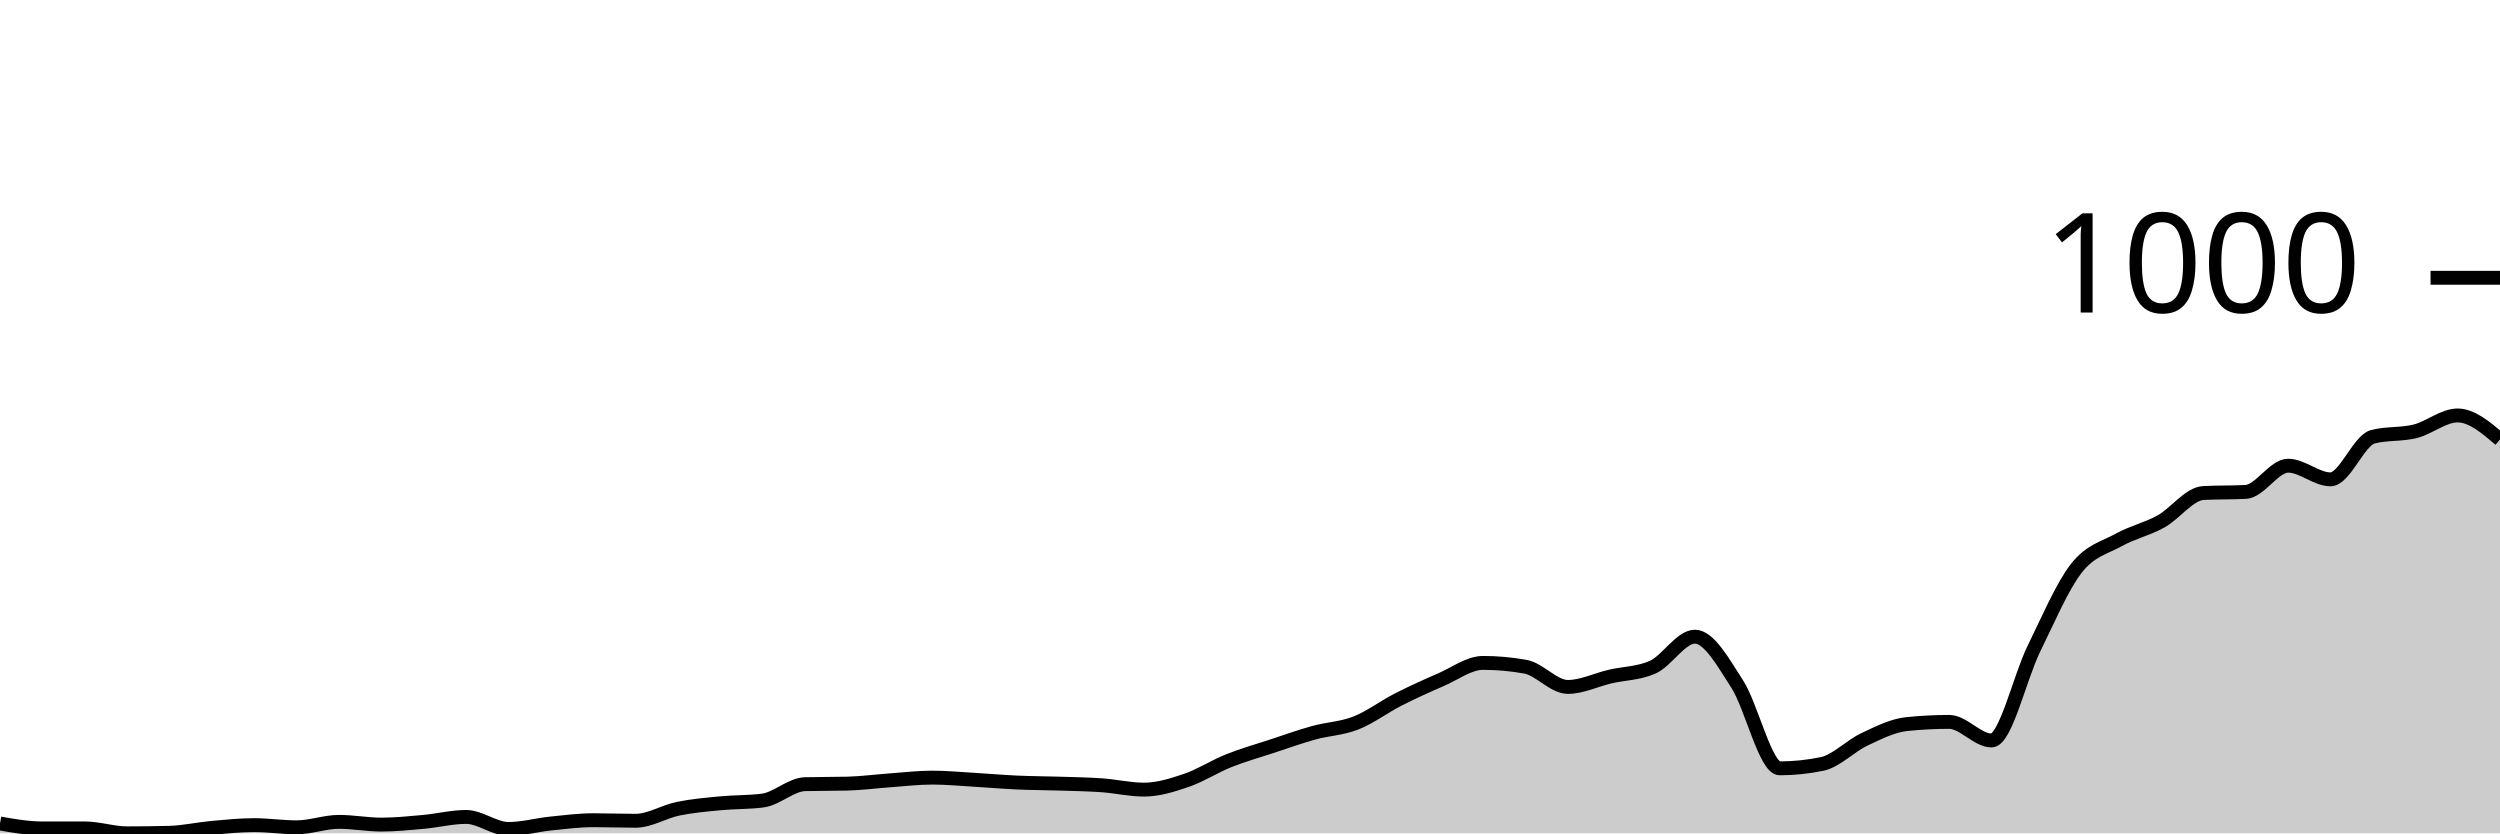
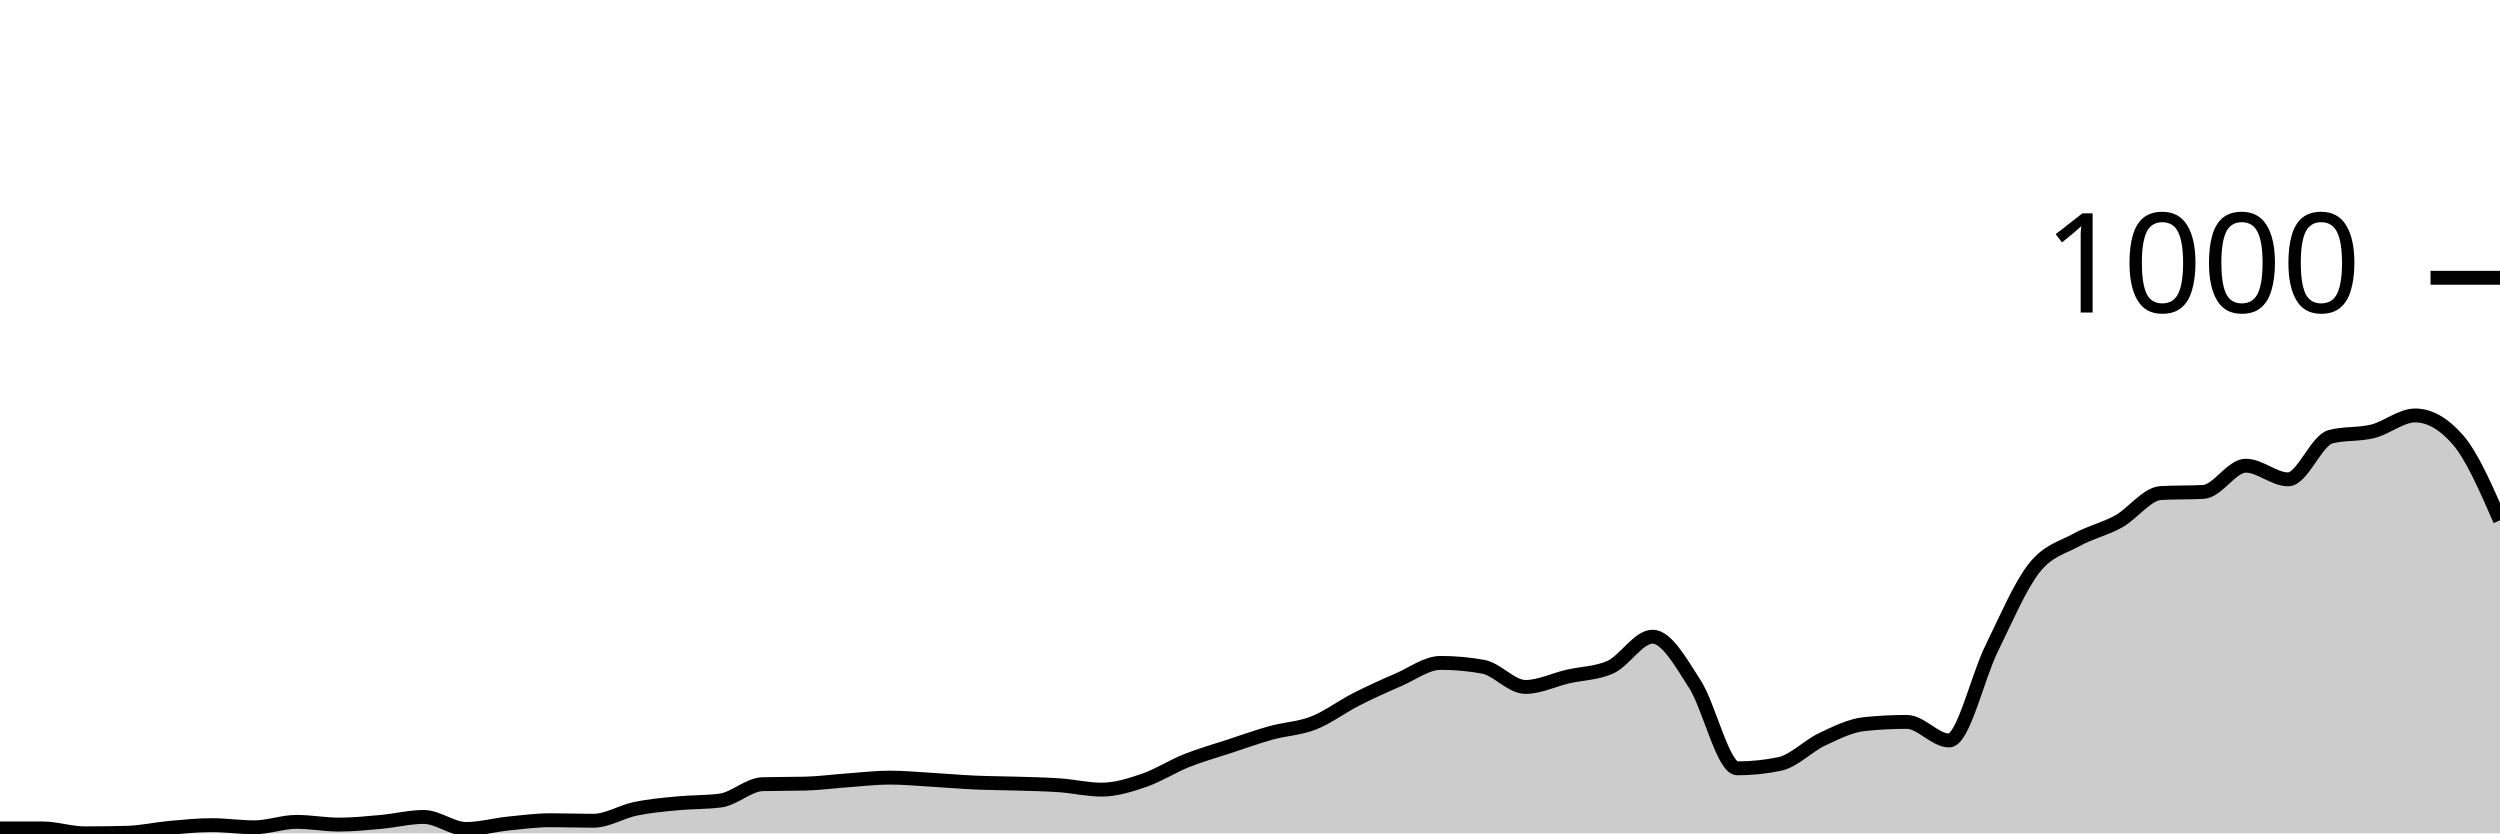
<svg xmlns="http://www.w3.org/2000/svg" viewBox="0 0 180 60">
  <g transform="translate(0,20)">
-     <path class="area" fill="rgba(0, 0, 0, 0.2)" d="M0,39.292C1.017,39.469,2.034,39.646,3.051,39.646C4.068,39.646,5.085,39.646,6.102,39.646C7.119,39.646,8.136,40,9.153,40C10.169,40,11.186,39.987,12.203,39.961C13.22,39.934,14.237,39.698,15.254,39.607C16.271,39.515,17.288,39.41,18.305,39.41C19.322,39.41,20.339,39.567,21.356,39.567C22.373,39.567,23.39,39.174,24.407,39.174C25.424,39.174,26.441,39.371,27.458,39.371C28.475,39.371,29.492,39.266,30.508,39.174C31.525,39.082,32.542,38.82,33.559,38.82C34.576,38.82,35.593,39.685,36.61,39.685C37.627,39.685,38.644,39.397,39.661,39.292C40.678,39.187,41.695,39.056,42.712,39.056C43.729,39.056,44.746,39.095,45.763,39.095C46.78,39.095,47.797,38.44,48.814,38.23C49.831,38.02,50.847,37.935,51.864,37.837C52.881,37.738,53.898,37.771,54.915,37.64C55.932,37.509,56.949,36.486,57.966,36.46C58.983,36.434,60,36.447,61.017,36.421C62.034,36.395,63.051,36.257,64.068,36.185C65.085,36.113,66.102,35.988,67.119,35.988C68.136,35.988,69.153,36.087,70.169,36.146C71.186,36.205,72.203,36.296,73.22,36.342C74.237,36.388,75.254,36.388,76.271,36.421C77.288,36.454,78.305,36.467,79.322,36.539C80.339,36.611,81.356,36.853,82.373,36.853C83.39,36.853,84.407,36.532,85.424,36.185C86.441,35.837,87.458,35.175,88.475,34.769C89.492,34.363,90.508,34.081,91.525,33.746C92.542,33.412,93.559,33.045,94.576,32.763C95.593,32.481,96.61,32.455,97.627,32.055C98.644,31.655,99.661,30.882,100.678,30.364C101.695,29.846,102.712,29.387,103.729,28.948C104.746,28.509,105.763,27.729,106.78,27.729C107.797,27.729,108.814,27.82,109.831,28.004C110.847,28.187,111.864,29.459,112.881,29.459C113.898,29.459,114.915,28.948,115.932,28.712C116.949,28.476,117.966,28.489,118.983,28.043C120,27.598,121.017,25.841,122.034,25.841C123.051,25.841,124.068,27.683,125.085,29.263C126.102,30.842,127.119,35.32,128.136,35.32C129.153,35.32,130.169,35.215,131.186,35.005C132.203,34.795,133.22,33.714,134.237,33.235C135.254,32.756,136.271,32.239,137.288,32.134C138.305,32.029,139.322,31.976,140.339,31.976C141.356,31.976,142.373,33.314,143.39,33.314C144.407,33.314,145.424,28.771,146.441,26.706C147.458,24.641,148.475,22.229,149.492,20.924C150.508,19.62,151.525,19.443,152.542,18.879C153.559,18.315,154.576,18.106,155.593,17.542C156.61,16.978,157.627,15.549,158.644,15.497C159.661,15.444,160.678,15.47,161.695,15.418C162.712,15.365,163.729,13.53,164.746,13.53C165.763,13.53,166.78,14.513,167.797,14.513C168.814,14.513,169.831,11.708,170.847,11.445C171.864,11.183,172.881,11.308,173.898,11.052C174.915,10.796,175.932,9.912,176.949,9.912C177.966,9.912,178.983,10.777,180,11.642L180,40C178.983,40,177.966,40,176.949,40C175.932,40,174.915,40,173.898,40C172.881,40,171.864,40,170.847,40C169.831,40,168.814,40,167.797,40C166.78,40,165.763,40,164.746,40C163.729,40,162.712,40,161.695,40C160.678,40,159.661,40,158.644,40C157.627,40,156.61,40,155.593,40C154.576,40,153.559,40,152.542,40C151.525,40,150.508,40,149.492,40C148.475,40,147.458,40,146.441,40C145.424,40,144.407,40,143.39,40C142.373,40,141.356,40,140.339,40C139.322,40,138.305,40,137.288,40C136.271,40,135.254,40,134.237,40C133.22,40,132.203,40,131.186,40C130.169,40,129.153,40,128.136,40C127.119,40,126.102,40,125.085,40C124.068,40,123.051,40,122.034,40C121.017,40,120,40,118.983,40C117.966,40,116.949,40,115.932,40C114.915,40,113.898,40,112.881,40C111.864,40,110.847,40,109.831,40C108.814,40,107.797,40,106.78,40C105.763,40,104.746,40,103.729,40C102.712,40,101.695,40,100.678,40C99.661,40,98.644,40,97.627,40C96.61,40,95.593,40,94.576,40C93.559,40,92.542,40,91.525,40C90.508,40,89.492,40,88.475,40C87.458,40,86.441,40,85.424,40C84.407,40,83.39,40,82.373,40C81.356,40,80.339,40,79.322,40C78.305,40,77.288,40,76.271,40C75.254,40,74.237,40,73.22,40C72.203,40,71.186,40,70.169,40C69.153,40,68.136,40,67.119,40C66.102,40,65.085,40,64.068,40C63.051,40,62.034,40,61.017,40C60,40,58.983,40,57.966,40C56.949,40,55.932,40,54.915,40C53.898,40,52.881,40,51.864,40C50.847,40,49.831,40,48.814,40C47.797,40,46.78,40,45.763,40C44.746,40,43.729,40,42.712,40C41.695,40,40.678,40,39.661,40C38.644,40,37.627,40,36.61,40C35.593,40,34.576,40,33.559,40C32.542,40,31.525,40,30.508,40C29.492,40,28.475,40,27.458,40C26.441,40,25.424,40,24.407,40C23.39,40,22.373,40,21.356,40C20.339,40,19.322,40,18.305,40C17.288,40,16.271,40,15.254,40C14.237,40,13.22,40,12.203,40C11.186,40,10.169,40,9.153,40C8.136,40,7.119,40,6.102,40C5.085,40,4.068,40,3.051,40C2.034,40,1.017,40,0,40Z" />
-     <path class="line" stroke="black" fill="none" d="M0,39.292C1.017,39.469,2.034,39.646,3.051,39.646C4.068,39.646,5.085,39.646,6.102,39.646C7.119,39.646,8.136,40,9.153,40C10.169,40,11.186,39.987,12.203,39.961C13.22,39.934,14.237,39.698,15.254,39.607C16.271,39.515,17.288,39.41,18.305,39.41C19.322,39.41,20.339,39.567,21.356,39.567C22.373,39.567,23.39,39.174,24.407,39.174C25.424,39.174,26.441,39.371,27.458,39.371C28.475,39.371,29.492,39.266,30.508,39.174C31.525,39.082,32.542,38.82,33.559,38.82C34.576,38.82,35.593,39.685,36.61,39.685C37.627,39.685,38.644,39.397,39.661,39.292C40.678,39.187,41.695,39.056,42.712,39.056C43.729,39.056,44.746,39.095,45.763,39.095C46.78,39.095,47.797,38.44,48.814,38.23C49.831,38.02,50.847,37.935,51.864,37.837C52.881,37.738,53.898,37.771,54.915,37.64C55.932,37.509,56.949,36.486,57.966,36.46C58.983,36.434,60,36.447,61.017,36.421C62.034,36.395,63.051,36.257,64.068,36.185C65.085,36.113,66.102,35.988,67.119,35.988C68.136,35.988,69.153,36.087,70.169,36.146C71.186,36.205,72.203,36.296,73.22,36.342C74.237,36.388,75.254,36.388,76.271,36.421C77.288,36.454,78.305,36.467,79.322,36.539C80.339,36.611,81.356,36.853,82.373,36.853C83.39,36.853,84.407,36.532,85.424,36.185C86.441,35.837,87.458,35.175,88.475,34.769C89.492,34.363,90.508,34.081,91.525,33.746C92.542,33.412,93.559,33.045,94.576,32.763C95.593,32.481,96.61,32.455,97.627,32.055C98.644,31.655,99.661,30.882,100.678,30.364C101.695,29.846,102.712,29.387,103.729,28.948C104.746,28.509,105.763,27.729,106.78,27.729C107.797,27.729,108.814,27.82,109.831,28.004C110.847,28.187,111.864,29.459,112.881,29.459C113.898,29.459,114.915,28.948,115.932,28.712C116.949,28.476,117.966,28.489,118.983,28.043C120,27.598,121.017,25.841,122.034,25.841C123.051,25.841,124.068,27.683,125.085,29.263C126.102,30.842,127.119,35.32,128.136,35.32C129.153,35.32,130.169,35.215,131.186,35.005C132.203,34.795,133.22,33.714,134.237,33.235C135.254,32.756,136.271,32.239,137.288,32.134C138.305,32.029,139.322,31.976,140.339,31.976C141.356,31.976,142.373,33.314,143.39,33.314C144.407,33.314,145.424,28.771,146.441,26.706C147.458,24.641,148.475,22.229,149.492,20.924C150.508,19.62,151.525,19.443,152.542,18.879C153.559,18.315,154.576,18.106,155.593,17.542C156.61,16.978,157.627,15.549,158.644,15.497C159.661,15.444,160.678,15.47,161.695,15.418C162.712,15.365,163.729,13.53,164.746,13.53C165.763,13.53,166.78,14.513,167.797,14.513C168.814,14.513,169.831,11.708,170.847,11.445C171.864,11.183,172.881,11.308,173.898,11.052C174.915,10.796,175.932,9.912,176.949,9.912C177.966,9.912,178.983,10.777,180,11.642" />
+     <path class="area" fill="rgba(0, 0, 0, 0.2)" d="M0,39.646C1.017,39.646,2.034,39.646,3.051,39.646C4.068,39.646,5.085,40,6.102,40C7.119,40,8.136,39.987,9.153,39.961C10.169,39.934,11.186,39.698,12.203,39.607C13.22,39.515,14.237,39.41,15.254,39.41C16.271,39.41,17.288,39.567,18.305,39.567C19.322,39.567,20.339,39.174,21.356,39.174C22.373,39.174,23.39,39.371,24.407,39.371C25.424,39.371,26.441,39.266,27.458,39.174C28.475,39.082,29.492,38.82,30.508,38.82C31.525,38.82,32.542,39.685,33.559,39.685C34.576,39.685,35.593,39.397,36.61,39.292C37.627,39.187,38.644,39.056,39.661,39.056C40.678,39.056,41.695,39.095,42.712,39.095C43.729,39.095,44.746,38.44,45.763,38.23C46.78,38.02,47.797,37.935,48.814,37.837C49.831,37.738,50.847,37.771,51.864,37.64C52.881,37.509,53.898,36.486,54.915,36.46C55.932,36.434,56.949,36.447,57.966,36.421C58.983,36.395,60,36.257,61.017,36.185C62.034,36.113,63.051,35.988,64.068,35.988C65.085,35.988,66.102,36.087,67.119,36.146C68.136,36.205,69.153,36.296,70.169,36.342C71.186,36.388,72.203,36.388,73.22,36.421C74.237,36.454,75.254,36.467,76.271,36.539C77.288,36.611,78.305,36.853,79.322,36.853C80.339,36.853,81.356,36.532,82.373,36.185C83.39,35.837,84.407,35.175,85.424,34.769C86.441,34.363,87.458,34.081,88.475,33.746C89.492,33.412,90.508,33.045,91.525,32.763C92.542,32.481,93.559,32.455,94.576,32.055C95.593,31.655,96.61,30.882,97.627,30.364C98.644,29.846,99.661,29.387,100.678,28.948C101.695,28.509,102.712,27.729,103.729,27.729C104.746,27.729,105.763,27.82,106.78,28.004C107.797,28.187,108.814,29.459,109.831,29.459C110.847,29.459,111.864,28.948,112.881,28.712C113.898,28.476,114.915,28.489,115.932,28.043C116.949,27.598,117.966,25.841,118.983,25.841C120,25.841,121.017,27.683,122.034,29.263C123.051,30.842,124.068,35.32,125.085,35.32C126.102,35.32,127.119,35.215,128.136,35.005C129.153,34.795,130.169,33.714,131.186,33.235C132.203,32.756,133.22,32.239,134.237,32.134C135.254,32.029,136.271,31.976,137.288,31.976C138.305,31.976,139.322,33.314,140.339,33.314C141.356,33.314,142.373,28.771,143.39,26.706C144.407,24.641,145.424,22.229,146.441,20.924C147.458,19.62,148.475,19.443,149.492,18.879C150.508,18.315,151.525,18.106,152.542,17.542C153.559,16.978,154.576,15.549,155.593,15.497C156.61,15.444,157.627,15.47,158.644,15.418C159.661,15.365,160.678,13.53,161.695,13.53C162.712,13.53,163.729,14.513,164.746,14.513C165.763,14.513,166.78,11.708,167.797,11.445C168.814,11.183,169.831,11.308,170.847,11.052C171.864,10.796,172.881,9.912,173.898,9.912C174.915,9.912,175.932,10.488,176.949,11.642C177.966,12.796,178.983,15.129,180,17.463L180,40C178.983,40,177.966,40,176.949,40C175.932,40,174.915,40,173.898,40C172.881,40,171.864,40,170.847,40C169.831,40,168.814,40,167.797,40C166.78,40,165.763,40,164.746,40C163.729,40,162.712,40,161.695,40C160.678,40,159.661,40,158.644,40C157.627,40,156.61,40,155.593,40C154.576,40,153.559,40,152.542,40C151.525,40,150.508,40,149.492,40C148.475,40,147.458,40,146.441,40C145.424,40,144.407,40,143.39,40C142.373,40,141.356,40,140.339,40C139.322,40,138.305,40,137.288,40C136.271,40,135.254,40,134.237,40C133.22,40,132.203,40,131.186,40C130.169,40,129.153,40,128.136,40C127.119,40,126.102,40,125.085,40C124.068,40,123.051,40,122.034,40C121.017,40,120,40,118.983,40C117.966,40,116.949,40,115.932,40C114.915,40,113.898,40,112.881,40C111.864,40,110.847,40,109.831,40C108.814,40,107.797,40,106.78,40C105.763,40,104.746,40,103.729,40C102.712,40,101.695,40,100.678,40C99.661,40,98.644,40,97.627,40C96.61,40,95.593,40,94.576,40C93.559,40,92.542,40,91.525,40C90.508,40,89.492,40,88.475,40C87.458,40,86.441,40,85.424,40C84.407,40,83.39,40,82.373,40C81.356,40,80.339,40,79.322,40C78.305,40,77.288,40,76.271,40C75.254,40,74.237,40,73.22,40C72.203,40,71.186,40,70.169,40C69.153,40,68.136,40,67.119,40C66.102,40,65.085,40,64.068,40C63.051,40,62.034,40,61.017,40C60,40,58.983,40,57.966,40C56.949,40,55.932,40,54.915,40C53.898,40,52.881,40,51.864,40C50.847,40,49.831,40,48.814,40C47.797,40,46.78,40,45.763,40C44.746,40,43.729,40,42.712,40C41.695,40,40.678,40,39.661,40C38.644,40,37.627,40,36.61,40C35.593,40,34.576,40,33.559,40C32.542,40,31.525,40,30.508,40C29.492,40,28.475,40,27.458,40C26.441,40,25.424,40,24.407,40C23.39,40,22.373,40,21.356,40C20.339,40,19.322,40,18.305,40C17.288,40,16.271,40,15.254,40C14.237,40,13.22,40,12.203,40C11.186,40,10.169,40,9.153,40C8.136,40,7.119,40,6.102,40C5.085,40,4.068,40,3.051,40C2.034,40,1.017,40,0,40Z" />
+     <path class="line" stroke="black" fill="none" d="M0,39.646C1.017,39.646,2.034,39.646,3.051,39.646C4.068,39.646,5.085,40,6.102,40C7.119,40,8.136,39.987,9.153,39.961C10.169,39.934,11.186,39.698,12.203,39.607C13.22,39.515,14.237,39.41,15.254,39.41C16.271,39.41,17.288,39.567,18.305,39.567C19.322,39.567,20.339,39.174,21.356,39.174C22.373,39.174,23.39,39.371,24.407,39.371C25.424,39.371,26.441,39.266,27.458,39.174C28.475,39.082,29.492,38.82,30.508,38.82C31.525,38.82,32.542,39.685,33.559,39.685C34.576,39.685,35.593,39.397,36.61,39.292C37.627,39.187,38.644,39.056,39.661,39.056C40.678,39.056,41.695,39.095,42.712,39.095C43.729,39.095,44.746,38.44,45.763,38.23C46.78,38.02,47.797,37.935,48.814,37.837C49.831,37.738,50.847,37.771,51.864,37.64C52.881,37.509,53.898,36.486,54.915,36.46C55.932,36.434,56.949,36.447,57.966,36.421C58.983,36.395,60,36.257,61.017,36.185C62.034,36.113,63.051,35.988,64.068,35.988C65.085,35.988,66.102,36.087,67.119,36.146C68.136,36.205,69.153,36.296,70.169,36.342C71.186,36.388,72.203,36.388,73.22,36.421C74.237,36.454,75.254,36.467,76.271,36.539C77.288,36.611,78.305,36.853,79.322,36.853C80.339,36.853,81.356,36.532,82.373,36.185C83.39,35.837,84.407,35.175,85.424,34.769C86.441,34.363,87.458,34.081,88.475,33.746C89.492,33.412,90.508,33.045,91.525,32.763C92.542,32.481,93.559,32.455,94.576,32.055C95.593,31.655,96.61,30.882,97.627,30.364C98.644,29.846,99.661,29.387,100.678,28.948C101.695,28.509,102.712,27.729,103.729,27.729C104.746,27.729,105.763,27.82,106.78,28.004C107.797,28.187,108.814,29.459,109.831,29.459C110.847,29.459,111.864,28.948,112.881,28.712C113.898,28.476,114.915,28.489,115.932,28.043C116.949,27.598,117.966,25.841,118.983,25.841C120,25.841,121.017,27.683,122.034,29.263C123.051,30.842,124.068,35.32,125.085,35.32C126.102,35.32,127.119,35.215,128.136,35.005C129.153,34.795,130.169,33.714,131.186,33.235C132.203,32.756,133.22,32.239,134.237,32.134C135.254,32.029,136.271,31.976,137.288,31.976C138.305,31.976,139.322,33.314,140.339,33.314C141.356,33.314,142.373,28.771,143.39,26.706C144.407,24.641,145.424,22.229,146.441,20.924C147.458,19.62,148.475,19.443,149.492,18.879C150.508,18.315,151.525,18.106,152.542,17.542C153.559,16.978,154.576,15.549,155.593,15.497C156.61,15.444,157.627,15.47,158.644,15.418C159.661,15.365,160.678,13.53,161.695,13.53C162.712,13.53,163.729,14.513,164.746,14.513C165.763,14.513,166.78,11.708,167.797,11.445C168.814,11.183,169.831,11.308,170.847,11.052C171.864,10.796,172.881,9.912,173.898,9.912C174.915,9.912,175.932,10.488,176.949,11.642C177.966,12.796,178.983,15.129,180,17.463" />
    <path class="axis-ceiling" stroke-width="1" stroke="black" fill="none" d="M175,0L180,0" />
    <text class="axis-ceiling-label" font-family="sans-serif" text-anchor="end" font-size="10px" x="170" y="2.5">1000</text>
  </g>
</svg>
